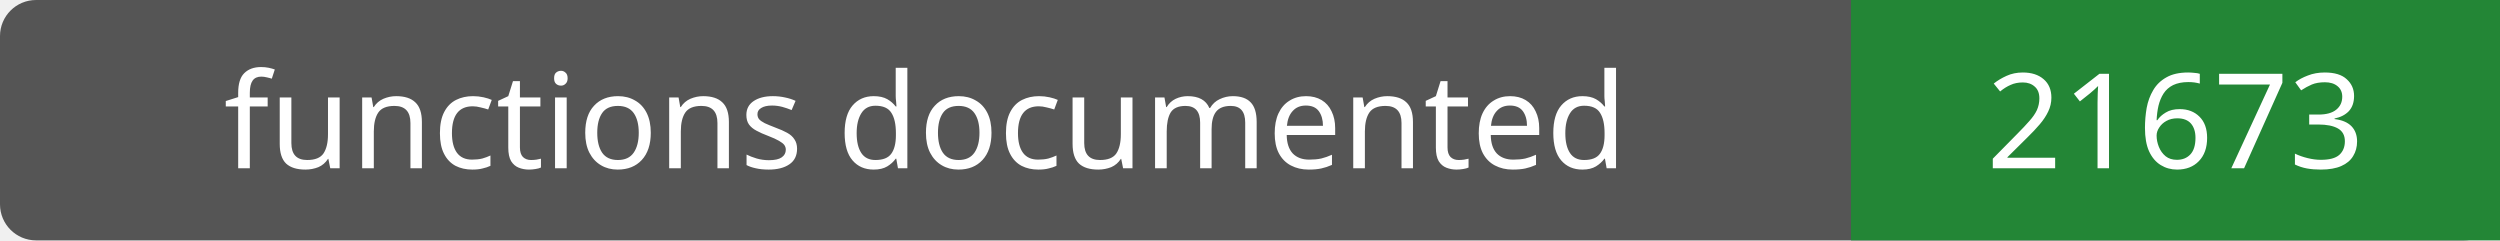
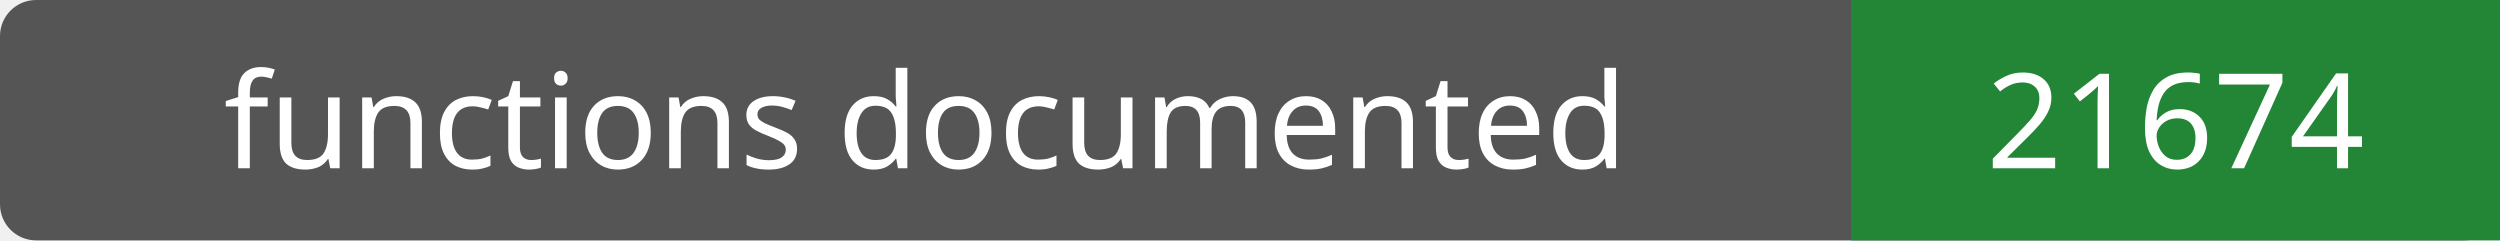
- <svg xmlns="http://www.w3.org/2000/svg" width="208" height="20" role="img" aria-label="functions documented: 21673">
+ <svg xmlns="http://www.w3.org/2000/svg" width="208" height="20" role="img" aria-label="functions documented: 21674">
  <rect width="208" height="20" rx="3" fill="#555" />
  <path fill="#238636" d="M154 0h54v20H154z" />
  <g fill="#fff" text-anchor="middle" font-family="Verdana,sans-serif" font-size="11">
    <text x="77.0" y="14">functions documented</text>
-     <text x="181.0" y="14">21673</text>
+     <text x="181.0" y="14">21674</text>
  </g>
</svg>
